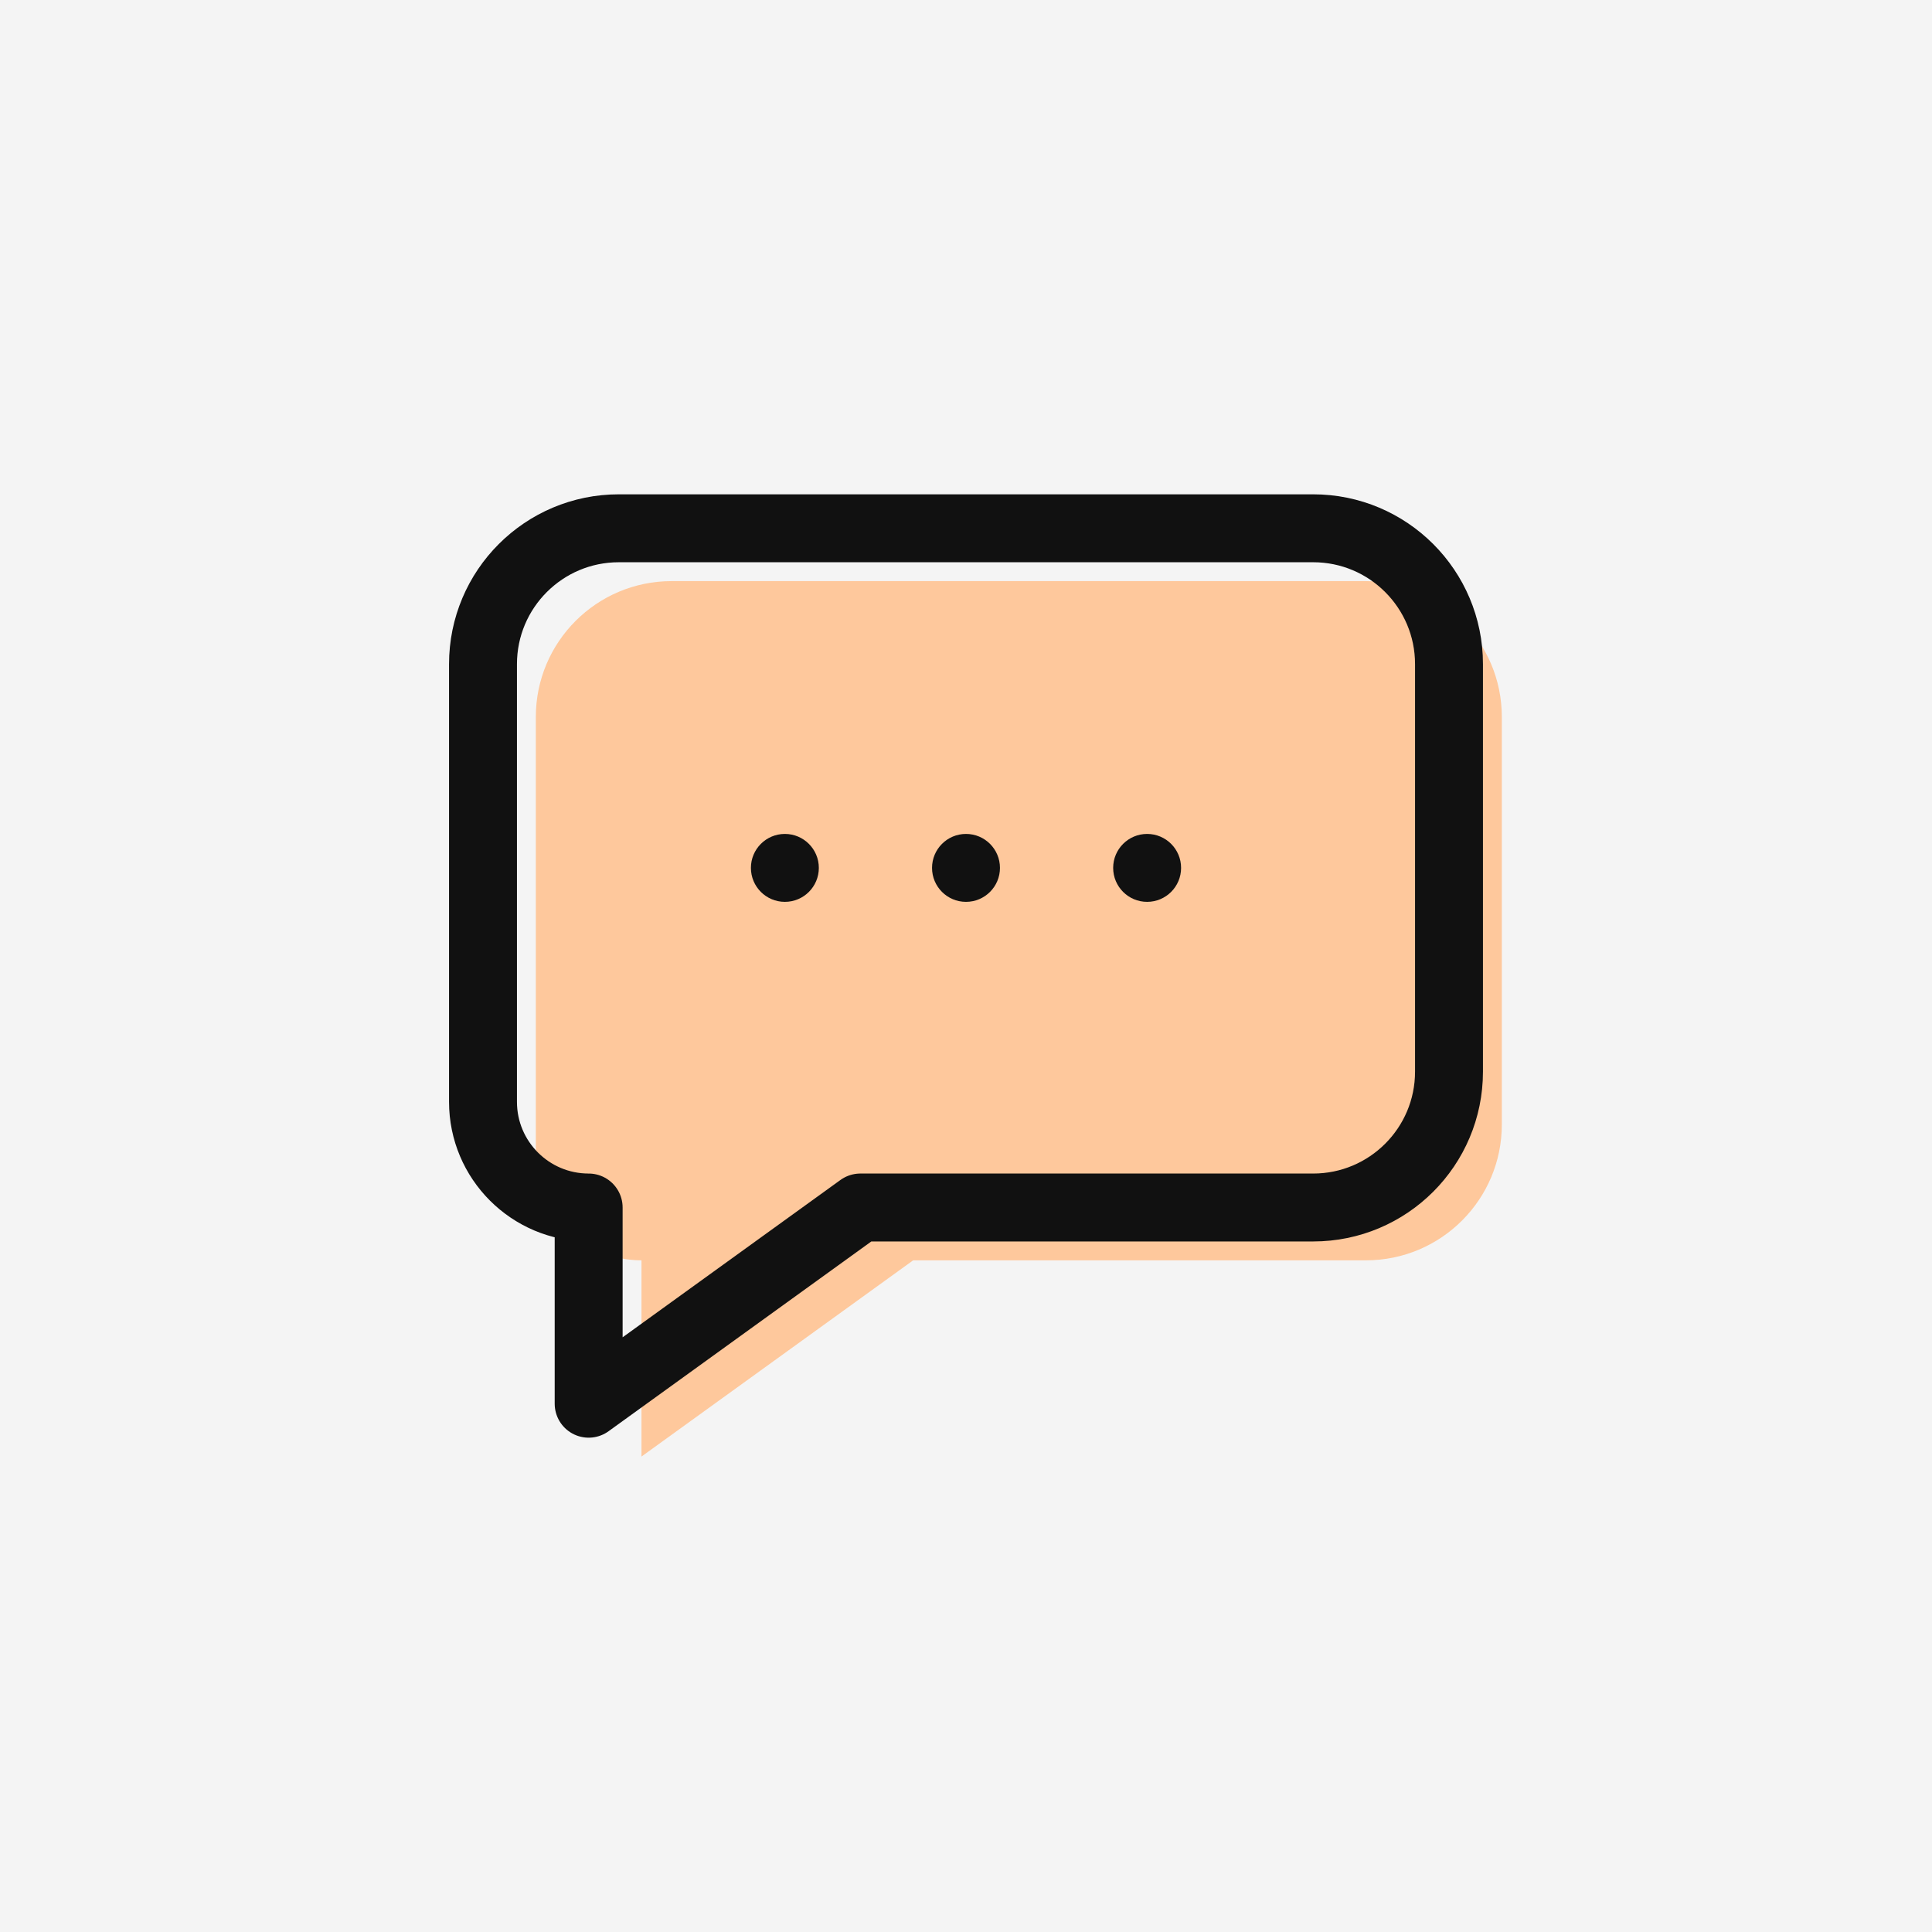
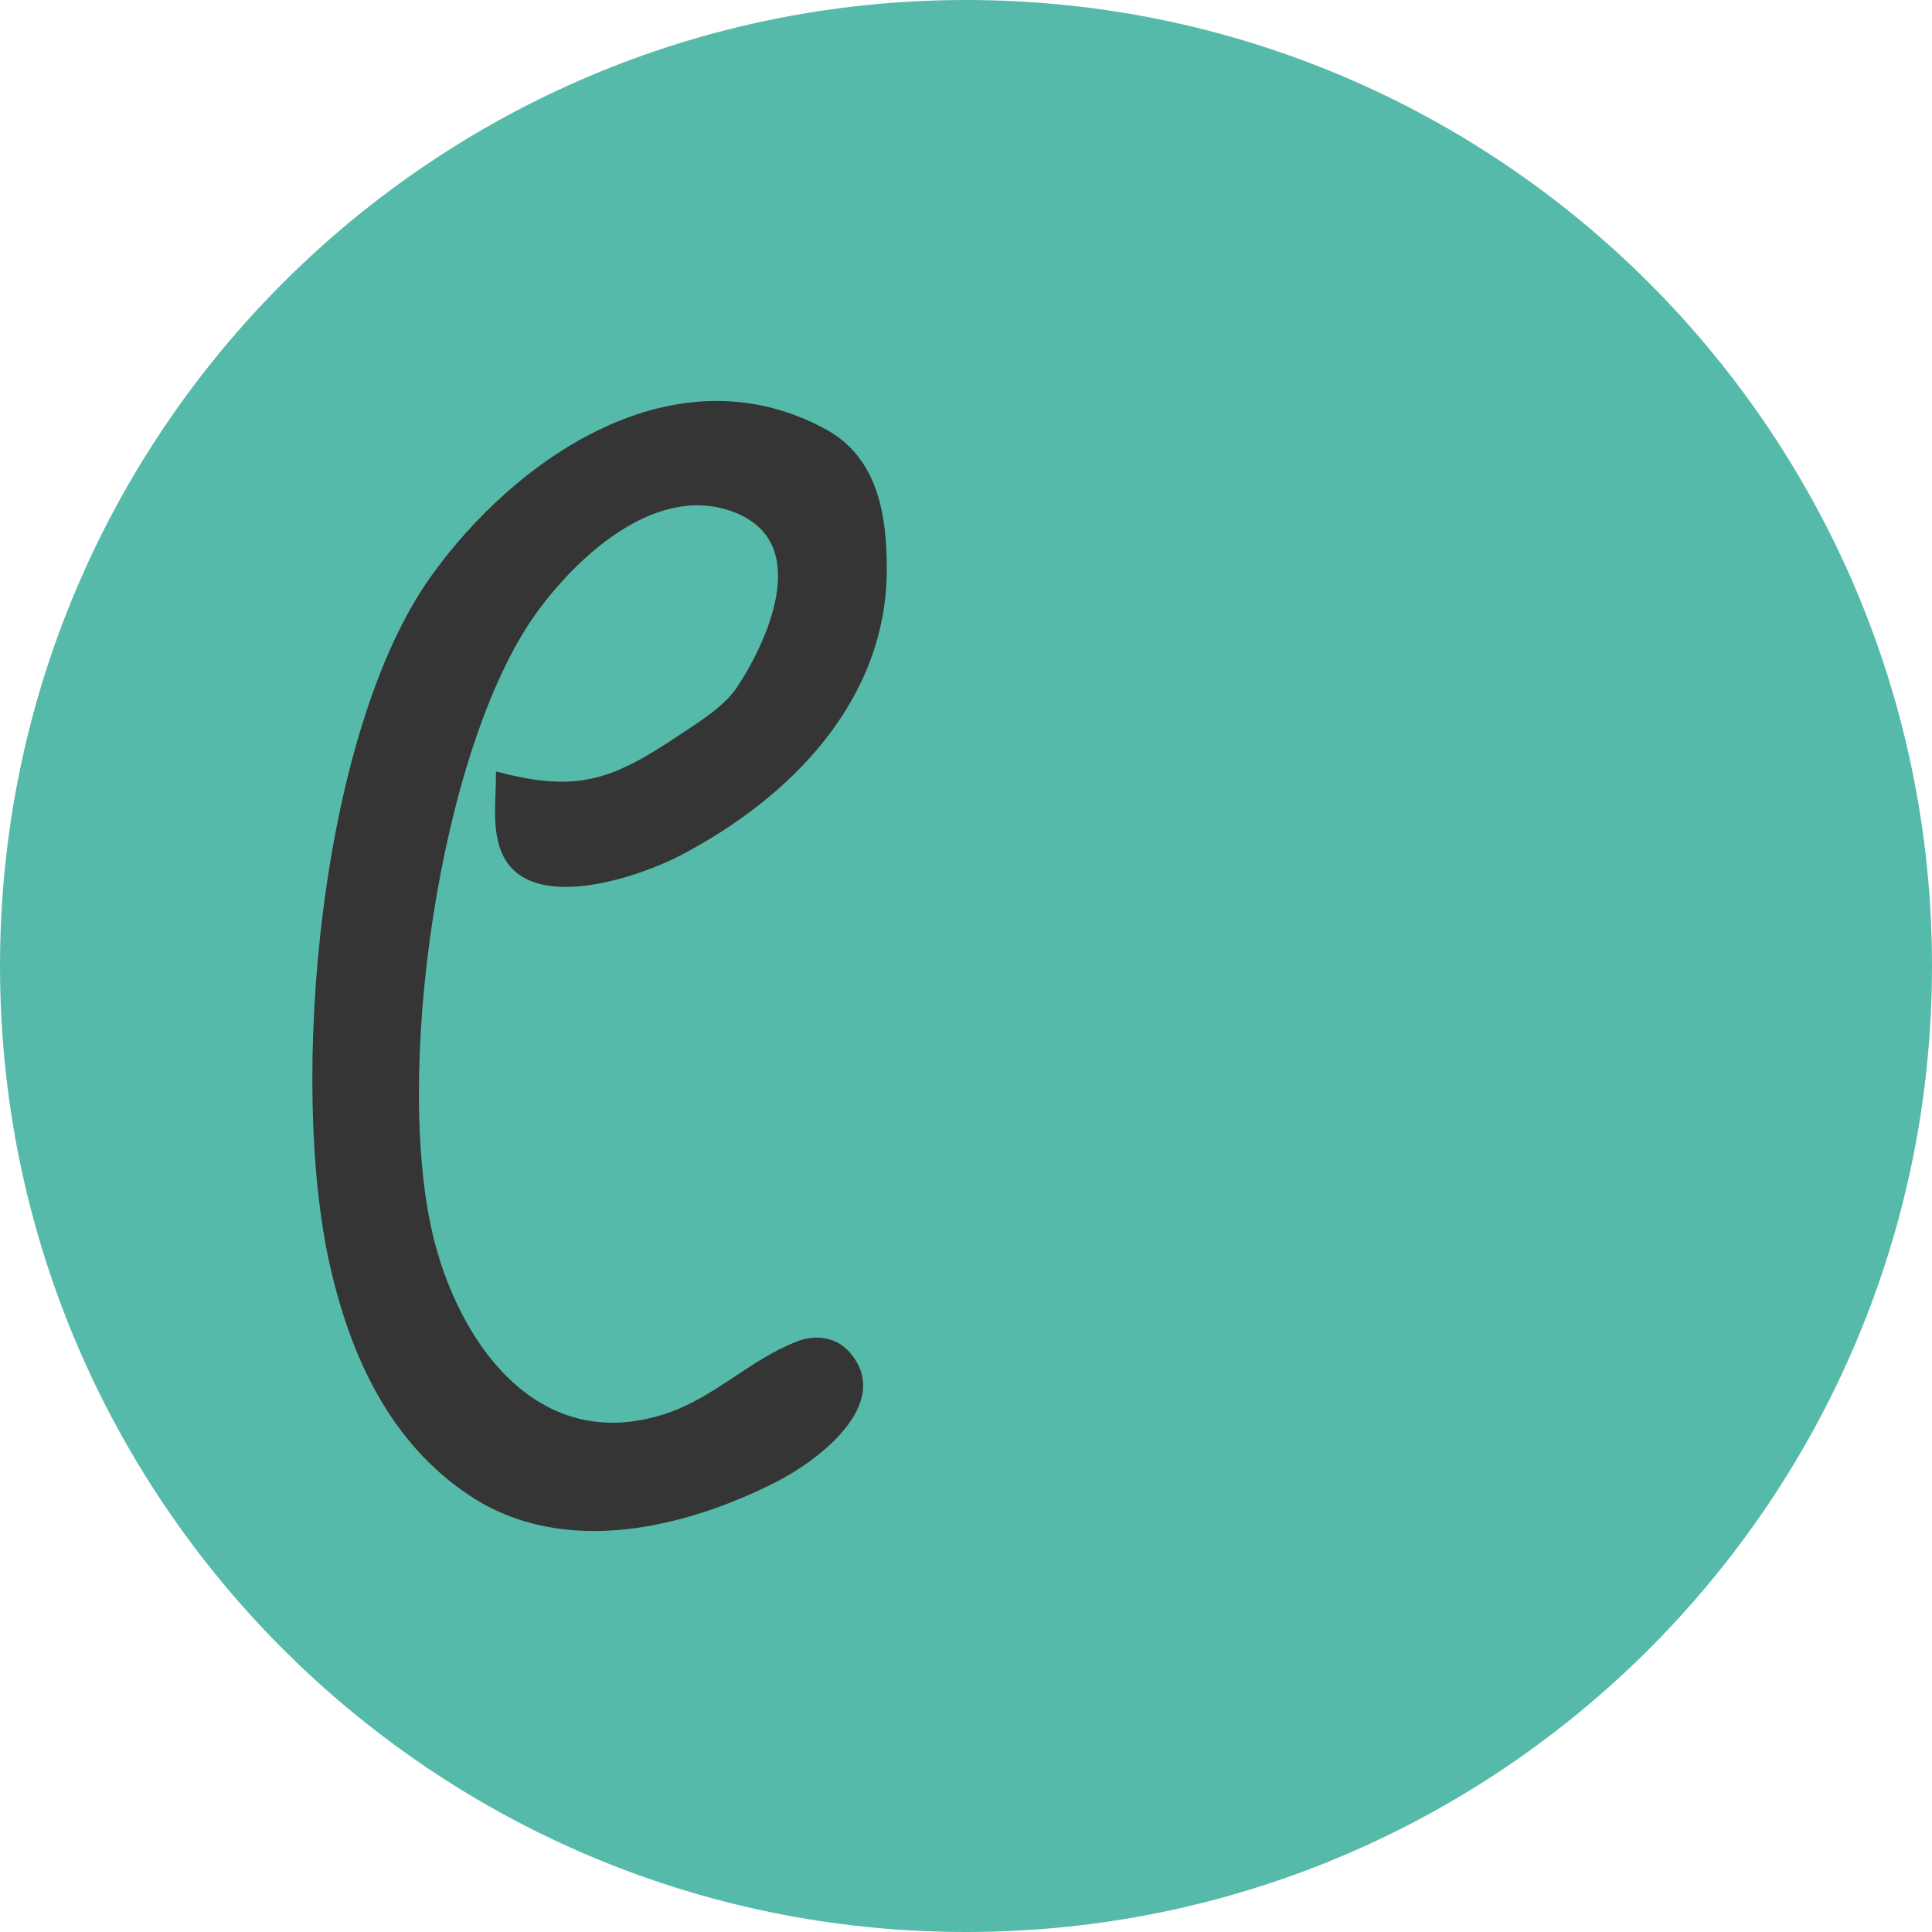
- <svg xmlns="http://www.w3.org/2000/svg" viewBox="0 0 512 512">
-   <rect width="512" height="512" fill="#F4F4F4" />
-   <defs>
-     <path id="bubble" d="M164 140h184a36 36 0 0 1 36 36v108a36 36 0 0 1-36 36H228l-72 52v-52a28 28 0 0 1-28-28V176a36 36 0 0 1 36-36Z" />
-   </defs>
-   <use href="#bubble" fill="#FEC89C" transform="translate(14 14)" />
-   <use href="#bubble" fill="none" stroke="#111111" stroke-width="18" stroke-linecap="round" stroke-linejoin="round" />
-   <g fill="#111111">
-     <circle cx="208" cy="230" r="9" />
-     <circle cx="256" cy="230" r="9" />
-     <circle cx="304" cy="230" r="9" />
+ <svg xmlns="http://www.w3.org/2000/svg" viewBox="0 0 300 300">
+   <rect width="300" height="300" fill="#ffffff" />
+   <g transform="translate(-1204 -961)">
+     <circle cx="1354" cy="1111" r="150" fill="rgb(86,186,171)" />
+     <path d=" M 1281.517 1081.431 C 1281.517 1085.502 1280.685 1090.798 1283.001 1094.411 C 1287.795 1101.889 1303.278 1096.595 1309.349 1093.428 C 1326.619 1084.416 1341.176 1069.377 1341.201 1049.455 C 1341.211 1041.481 1340.033 1032.521 1332.086 1028.156 C 1308.938 1015.443 1284.304 1032.569 1271.266 1050.876 C 1254.109 1074.967 1249.294 1129.204 1255.747 1157.513 C 1258.872 1171.222 1264.837 1184.605 1277.204 1192.821 C 1291.581 1202.371 1310.298 1197.779 1324.305 1190.67 C 1330.47 1187.541 1342.183 1178.886 1335.56 1171.312 C 1333.631 1169.107 1330.68 1168.724 1328.013 1169.741 C 1320.695 1172.529 1315.22 1178.496 1307.417 1181.027 C 1287.736 1187.412 1275.394 1170.647 1271.048 1154.162 C 1264.356 1128.771 1271.633 1077.248 1286.752 1056.087 C 1293.041 1047.285 1305.359 1035.673 1317.548 1039.839 C 1330.754 1044.35 1324.239 1059.773 1318.961 1067.841 C 1316.796 1071.15 1312.827 1073.5 1309.569 1075.682 C 1299.318 1082.551 1293.719 1084.592 1281.517 1081.431 Z " fill="rgb(53,53,53)" vector-effect="non-scaling-stroke" stroke-width="1" stroke="rgb(53,53,53)" stroke-linejoin="miter" stroke-linecap="butt" stroke-miterlimit="4" />
  </g>
</svg>
